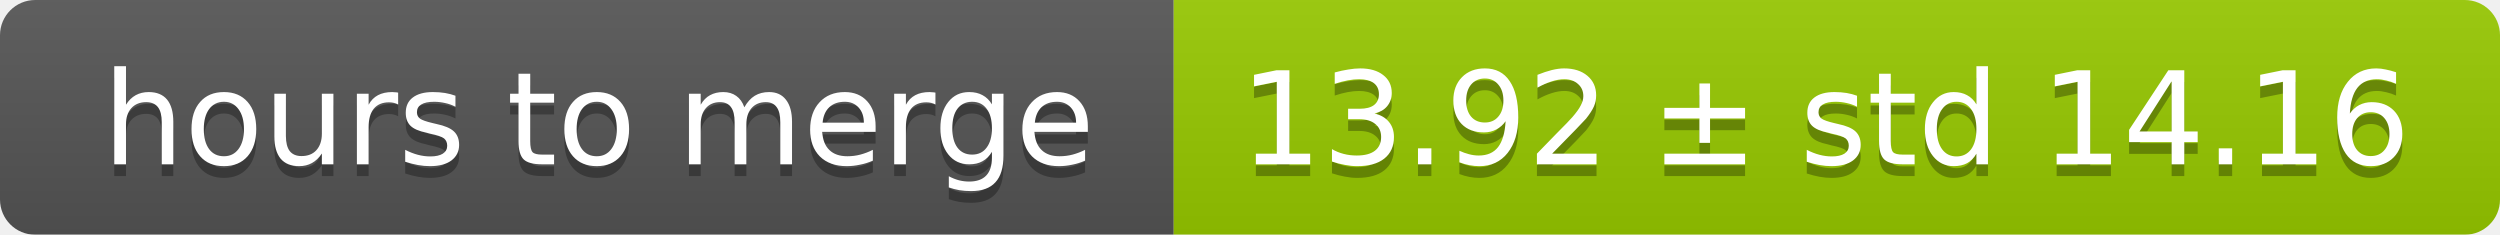
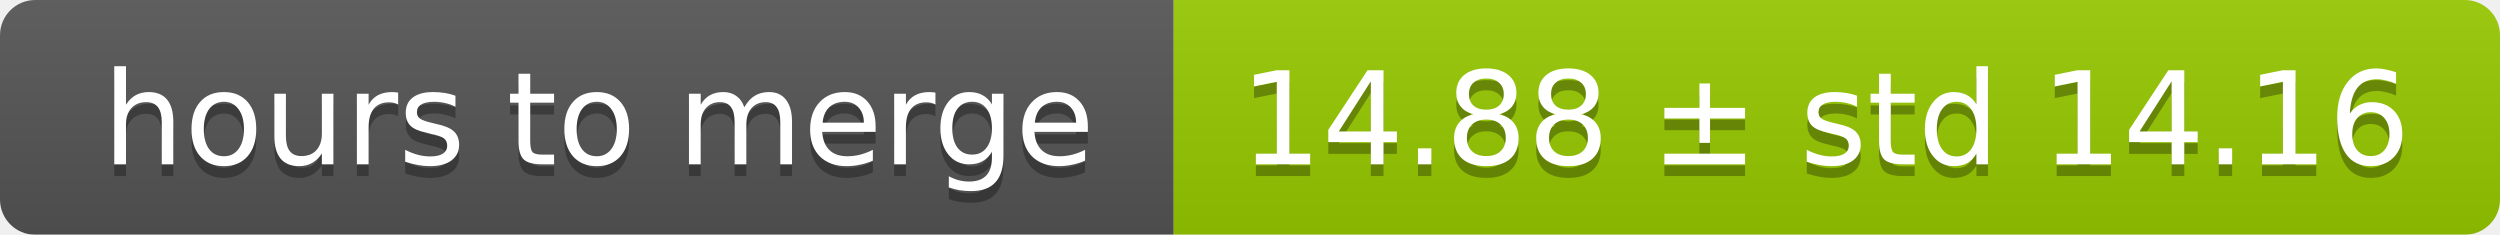
<svg xmlns="http://www.w3.org/2000/svg" width="213" height="20">
  <linearGradient id="smooth" x2="0" y2="100%">
    <stop offset="0" stop-color="#bbb" stop-opacity=".1" />
    <stop offset="1" stop-opacity=".1" />
  </linearGradient>
  <mask id="round">
    <rect width="213" height="20" rx="3" fill="#fff" />
  </mask>
  <g mask="url(#round)">
    <rect width="100" height="20" fill="#555" />
    <rect x="100" width="113" height="20" fill="#97ca00" />
    <rect width="213" height="20" fill="url(#smooth)" />
  </g>
  <g fill="#fff" text-anchor="middle" font-family="DejaVu Sans,Verdana,Geneva,sans-serif" font-size="11">
    <text x="51" y="15" fill="#010101" fill-opacity=".3">hours to merge</text>
    <text x="51" y="14">hours to merge</text>
-     <text x="155.5" y="15" fill="#010101" fill-opacity=".3">13.92 ± std 14.16</text>
-     <text x="155.5" y="14">13.92 ± std 14.16</text>
+     <text x="155.5" y="15" fill="#010101" fill-opacity=".3">14.88 ± std 14.16</text>
+     <text x="155.5" y="14">14.88 ± std 14.16</text>
  </g>
</svg>
